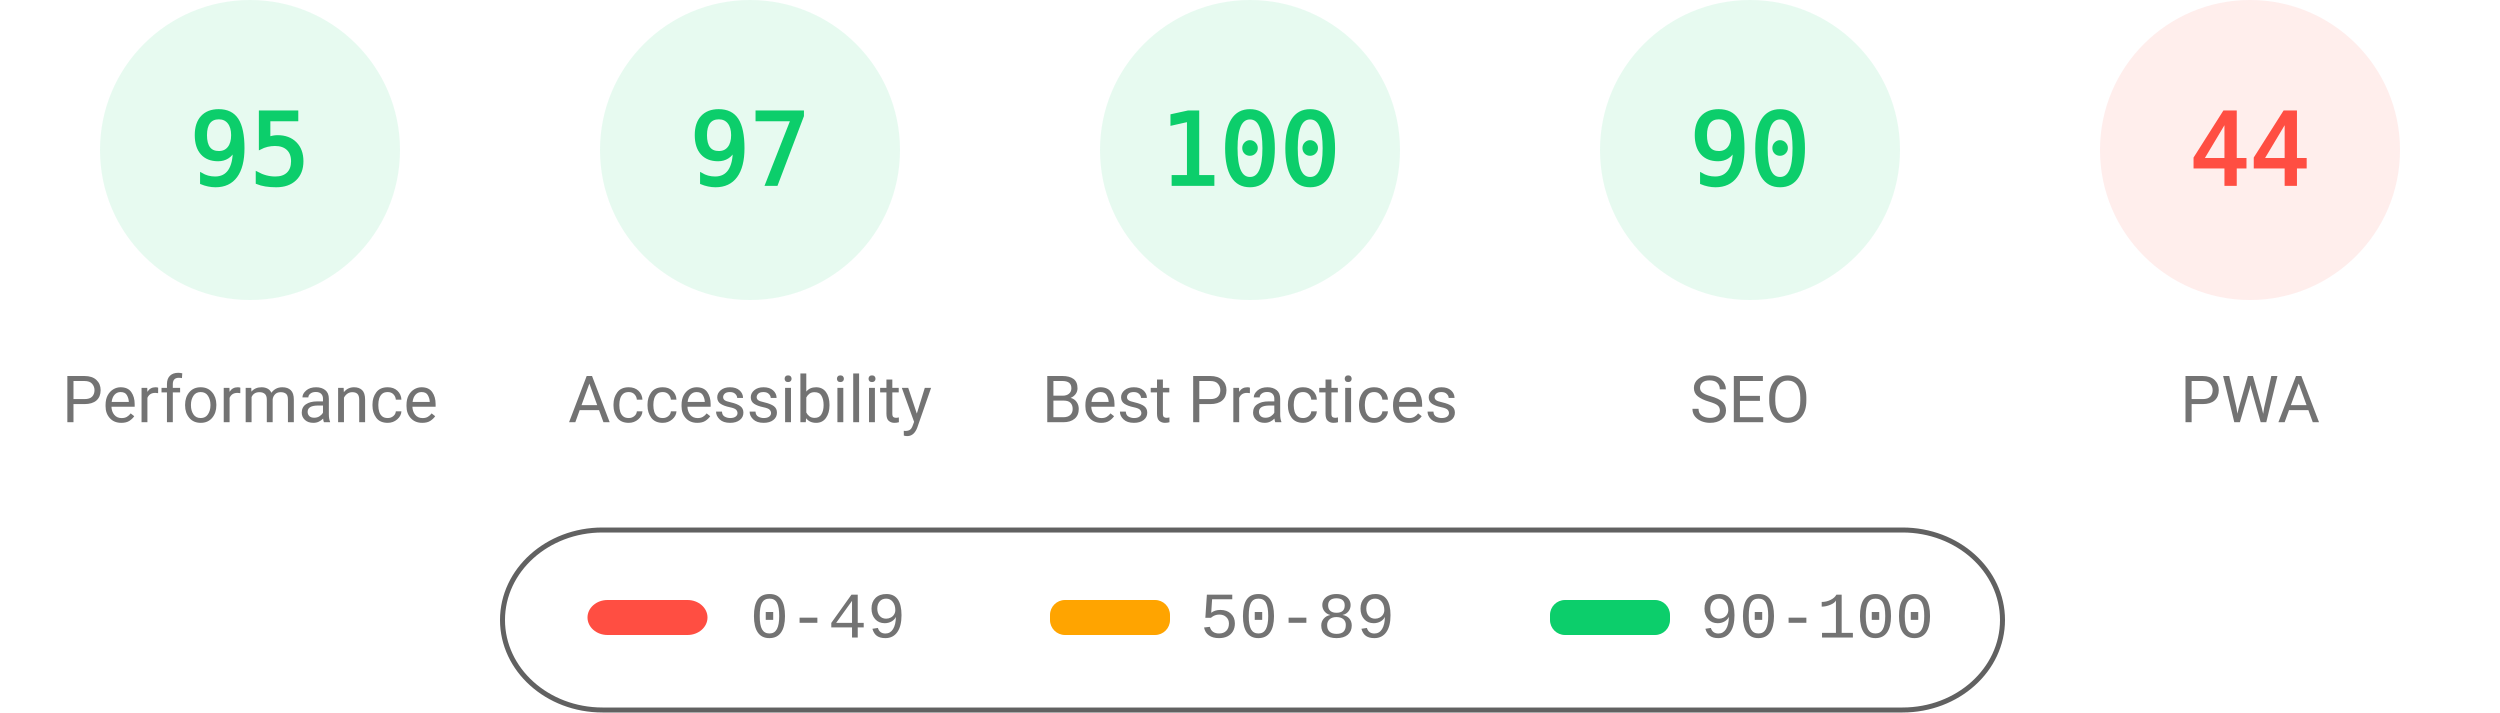
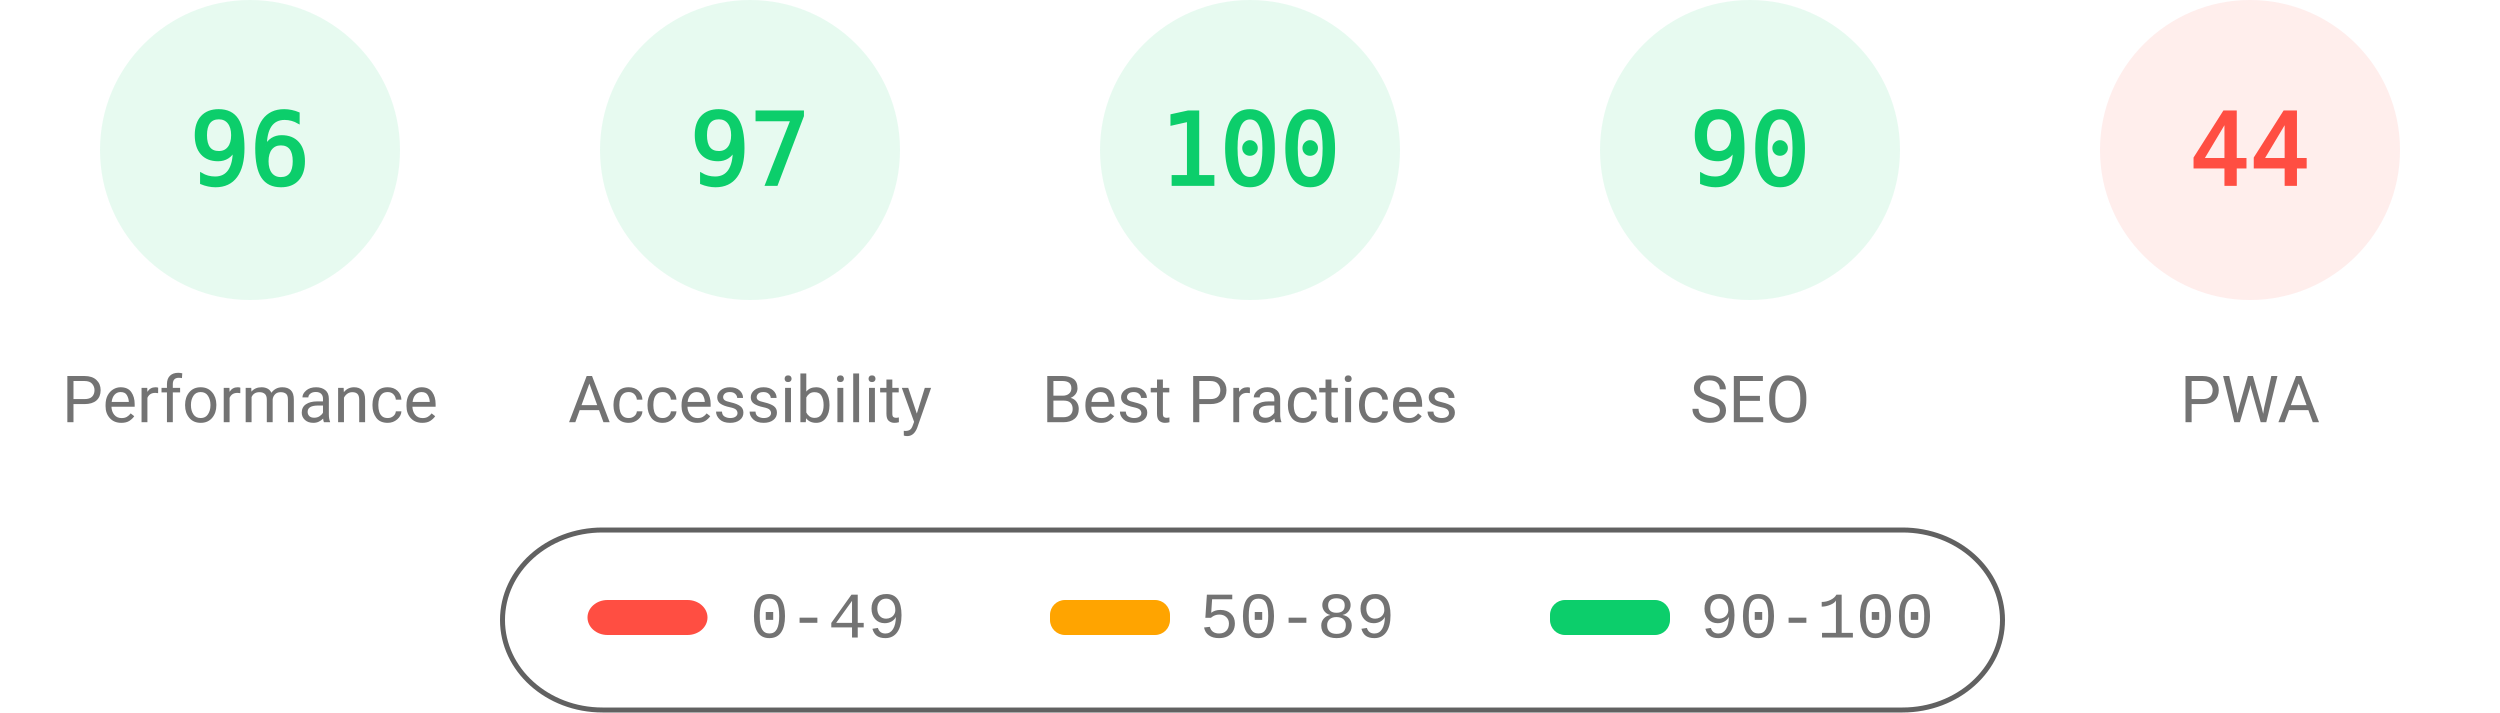
<svg xmlns="http://www.w3.org/2000/svg" fill="none" width="1000" height="285">
  <style>.gauge-base{opacity:.1}.gauge-arc{fill:none;animation-delay:250ms;stroke-linecap:round;transform:rotate(-90deg);transform-origin:100px 60px;animation:load-gauge 1s ease forwards}.guage-text{font-size:40px;font-family:monospace;text-align:center}.guage-red{color:#ff4e42;fill:#ff4e42;stroke:#ff4e42}.guage-orange{color:#ffa400;fill:#ffa400;stroke:#ffa400}.guage-green{color:#0cce6b;fill:#0cce6b;stroke:#0cce6b}.guage-undefined{color:#5c5c5c;fill:#5c5c5c;stroke:#5c5c5c}.guage-title{color:#737373;fill:#737373;stroke:none;font-size:26px;line-height:26px;font-family:Roboto,Halvetica,Arial,sans-serif}@keyframes load-gauge{from{stroke-dasharray:0 352.858}}</style>
  <svg class="guage-div guage-perf guage-green" viewBox="0 0 200 200" width="200" height="200">
    <circle class="gauge-base" r="56" cx="100" cy="60" stroke-width="8" />
-     <circle class="gauge-arc guage-arc-1" r="56" cx="100" cy="60" stroke-width="8" style="stroke-dasharray:334.265,351.858" />
-     <text class="guage-text" x="100" y="60" alignment-baseline="central" dominant-baseline="central" text-anchor="middle">95</text>
+     <circle class="gauge-arc guage-arc-1" r="56" cx="100" cy="60" stroke-width="8" style="stroke-dasharray:337.784,351.858" />
+     <text class="guage-text" x="100" y="60" alignment-baseline="central" dominant-baseline="central" text-anchor="middle">96</text>
    <text class="guage-title" x="100" y="160" alignment-baseline="central" dominant-baseline="central" text-anchor="middle">Performance</text>
  </svg>
  <svg class="guage-div guage-acc guage-green" viewBox="0 0 200 200" width="200" height="200" x="200">
    <circle class="gauge-base" r="56" cx="100" cy="60" stroke-width="8" />
    <circle class="gauge-arc guage-arc-2" r="56" cx="100" cy="60" stroke-width="8" style="stroke-dasharray:341.302,351.858" />
    <text class="guage-text" x="100" y="60" alignment-baseline="central" dominant-baseline="central" text-anchor="middle">97</text>
    <text class="guage-title" x="100" y="160" alignment-baseline="central" dominant-baseline="central" text-anchor="middle">Accessibility</text>
  </svg>
  <svg class="guage-div guage-best guage-green" viewBox="0 0 200 200" width="200" height="200" x="400">
    <circle class="gauge-base" r="56" cx="100" cy="60" stroke-width="8" />
    <circle class="gauge-arc guage-arc-3" r="56" cx="100" cy="60" stroke-width="8" style="stroke-dasharray:351.858,351.858" />
    <text class="guage-text" x="100" y="60" alignment-baseline="central" dominant-baseline="central" text-anchor="middle">100</text>
    <text class="guage-title" x="100" y="160" alignment-baseline="central" dominant-baseline="central" text-anchor="middle">Best Practices</text>
  </svg>
  <svg class="guage-div guage-seo guage-green" viewBox="0 0 200 200" width="200" height="200" x="600">
    <circle class="gauge-base" r="56" cx="100" cy="60" stroke-width="8" />
    <circle class="gauge-arc guage-arc-4" r="56" cx="100" cy="60" stroke-width="8" style="stroke-dasharray:316.672,351.858" />
    <text class="guage-text" x="100" y="60" alignment-baseline="central" dominant-baseline="central" text-anchor="middle">90</text>
    <text class="guage-title" x="100" y="160" alignment-baseline="central" dominant-baseline="central" text-anchor="middle">SEO</text>
  </svg>
  <svg class="guage-div guage-pwa guage-red" viewBox="0 0 200 200" width="200" height="200" x="800">
    <circle class="gauge-base" r="56" cx="100" cy="60" stroke-width="8" />
    <circle class="gauge-arc guage-arc-4" r="56" cx="100" cy="60" stroke-width="8" style="stroke-dasharray:154.818,351.858" />
    <text class="guage-text" x="100" y="60" alignment-baseline="central" dominant-baseline="central" text-anchor="middle">44</text>
    <text class="guage-title" x="100" y="160" alignment-baseline="central" dominant-baseline="central" text-anchor="middle">PWA</text>
  </svg>
  <svg width="604" height="76" x="200" y="210">
    <path fill="none" id="canvas_background" d="M-1-1h604v80H-1z" />
    <rect fill-opacity="0" stroke="#616161" stroke-width="2" rx="40" id="svg_2" height="72" width="600" y="2" x="1" fill="#000" />
    <rect stroke="#000" rx="8" id="svg_3" height="14" width="48" y="30" x="35" stroke-opacity="null" stroke-width="0" fill="#ff4e42" />
    <rect stroke="#000" rx="6" id="svg_4" height="14" width="48" y="30" x="220" stroke-opacity="null" stroke-width="0" fill="#ffa400" />
    <rect stroke="#000" rx="6" id="svg_5" height="14" width="48" y="30" x="420" stroke-opacity="null" stroke-width="0" fill="#0cce6b" />
    <text xml:space="preserve" text-anchor="start" font-family="'Courier New', Courier, monospace" font-size="26" id="svg_6" y="45" x="100" stroke-opacity="null" stroke-width="0" stroke="#000" fill="#737373">0-49</text>
    <text xml:space="preserve" text-anchor="start" font-family="'Courier New', Courier, monospace" font-size="26" id="svg_7" y="45" x="280" stroke-opacity="null" stroke-width="0" stroke="#000" fill="#737373">50-89</text>
    <text xml:space="preserve" text-anchor="start" font-family="'Courier New', Courier, monospace" font-size="26" id="svg_8" y="45" x="480" stroke-opacity="null" stroke-width="0" stroke="#000" fill="#737373">90-100</text>
  </svg>
</svg>
